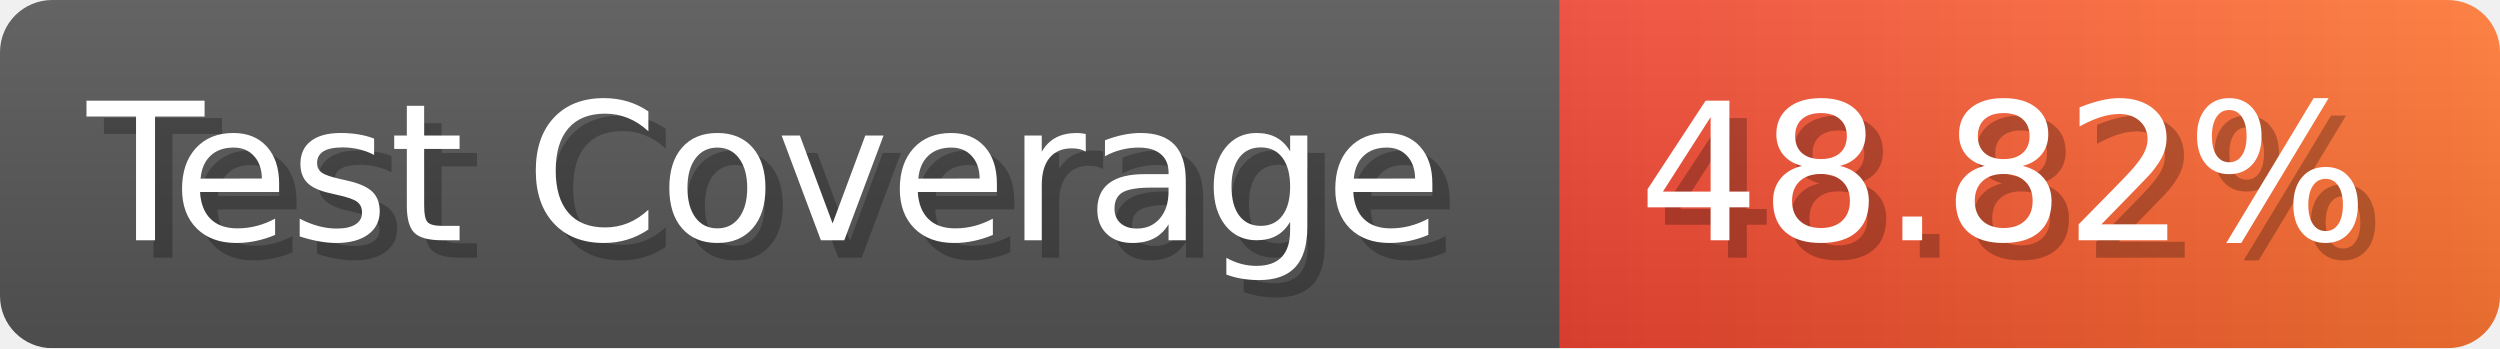
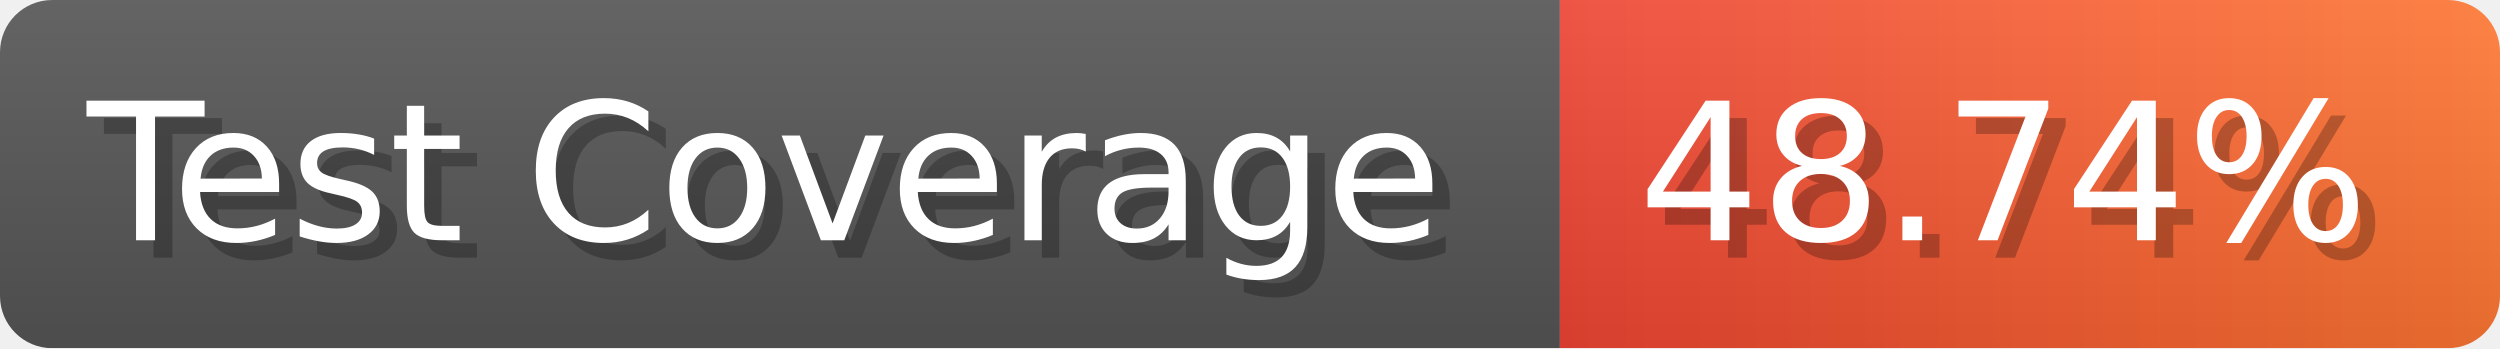
- <svg xmlns="http://www.w3.org/2000/svg" width="143.6" height="20" viewBox="0 0 1436 200" role="img" aria-label="Test Coverage: 48.82%">
+ <svg xmlns="http://www.w3.org/2000/svg" width="143.6" height="20" viewBox="0 0 1436 200" role="img" aria-label="Test Coverage: 48.74%">
  <linearGradient id="a" x2="0" y2="100%">
    <stop offset="0" stop-opacity=".1" stop-color="#EEE" />
    <stop offset="1" stop-opacity=".1" />
  </linearGradient>
  <mask id="m">
    <rect width="1436" height="200" rx="30" fill="#FFF" />
  </mask>
  <g mask="url(#m)">
    <rect width="896" height="200" fill="#555" />
    <rect width="540" height="200" fill="url(#x)" x="896" />
    <rect width="1436" height="200" fill="url(#a)" />
  </g>
  <g aria-hidden="true" fill="#fff" text-anchor="start" font-family="Verdana,DejaVu Sans,sans-serif" font-size="110">
    <text x="60" y="148" textLength="796" fill="#000" opacity="0.25">Test Coverage</text>
    <text x="50" y="138" textLength="796">Test Coverage</text>
-     <text x="951" y="148" textLength="440" fill="#000" opacity="0.25">48.82%</text>
-     <text x="941" y="138" textLength="440">48.82%</text>
+     <text x="951" y="148" textLength="440" fill="#000" opacity="0.25">48.74%</text>
+     <text x="941" y="138" textLength="440">48.74%</text>
  </g>
  <linearGradient id="x" x1="0%" y1="0%" x2="100%" y2="0%">
    <stop offset="0%" style="stop-color:#E43" />
    <stop offset="100%" style="stop-color:#F73" />
  </linearGradient>
</svg>
